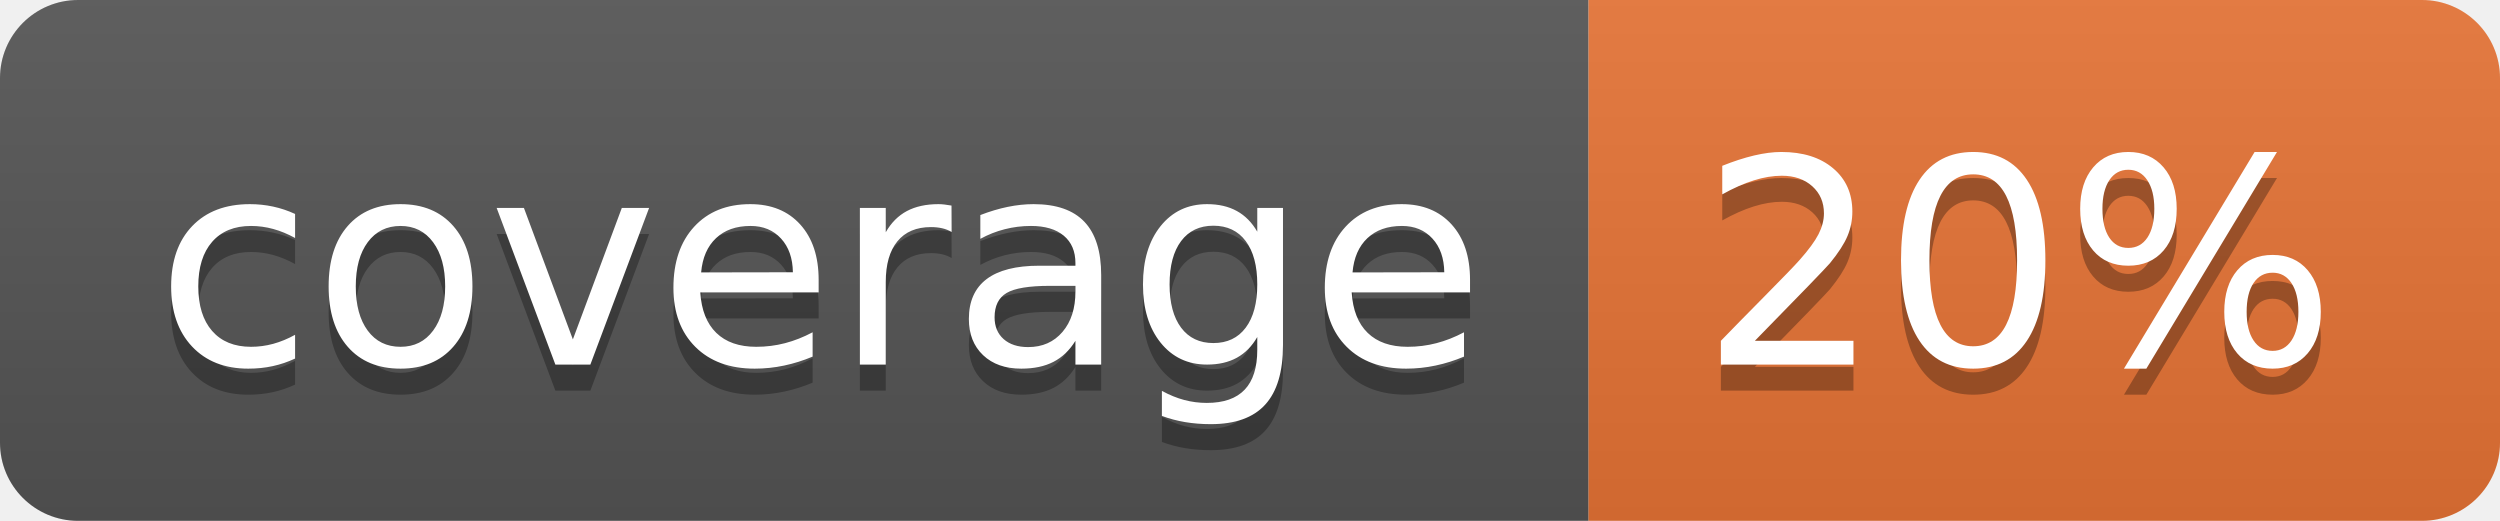
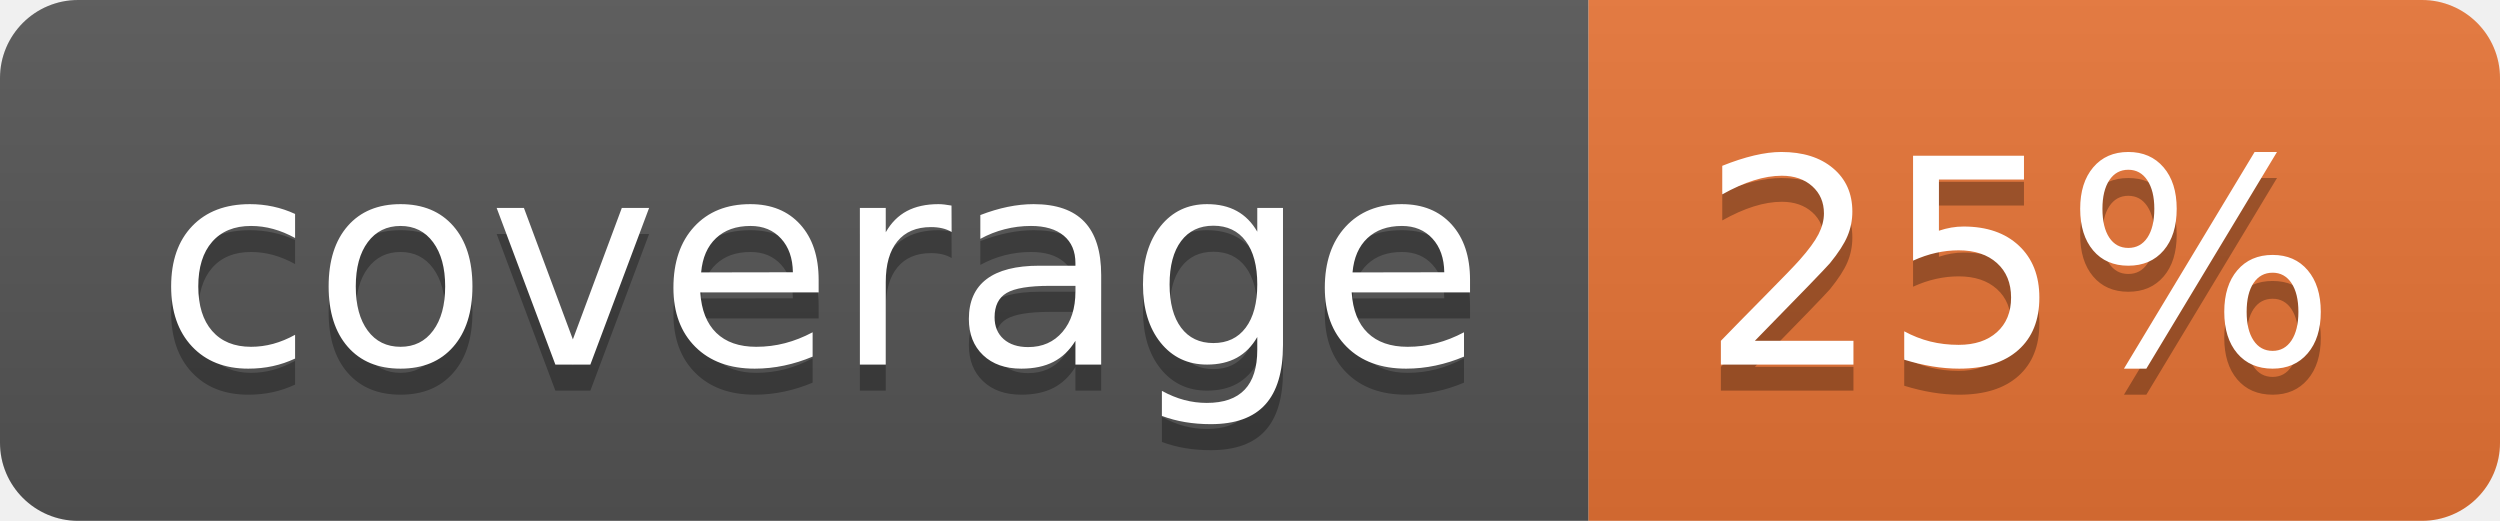
<svg xmlns="http://www.w3.org/2000/svg" width="96" height="20">
  <linearGradient id="b" x2="0" y2="100%">
    <stop offset="0" stop-color="#bbb" stop-opacity=".1" />
    <stop offset="1" stop-opacity=".1" />
  </linearGradient>
  <clipPath id="a">
    <rect width="96" height="20" rx="3" fill="#fff" />
  </clipPath>
  <g clip-path="url(#a)">
    <path fill="#555" d="M0 0h61v20H0z" />
    <path fill="#E87435" d="M61 0h35v20H61z" />
    <path fill="url(#b)" d="M0 0h96v20H0z" />
  </g>
  <g fill="#fff" text-anchor="middle" font-family="DejaVu Sans,Verdana,Geneva,sans-serif" font-size="110">
    <text x="315" y="150" fill="#010101" fill-opacity=".3" transform="scale(.1)" textLength="510">coverage</text>
    <text x="315" y="140" transform="scale(.1)" textLength="510">coverage</text>
-     <text x="775" y="150" fill="#010101" fill-opacity=".3" transform="scale(.1)" textLength="250">20%</text>
-     <text x="775" y="140" transform="scale(.1)" textLength="250">20%</text>
+     <text x="775" y="150" fill="#010101" fill-opacity=".3" transform="scale(.1)" textLength="250">25%</text>
+     <text x="775" y="140" transform="scale(.1)" textLength="250">25%</text>
  </g>
</svg>
